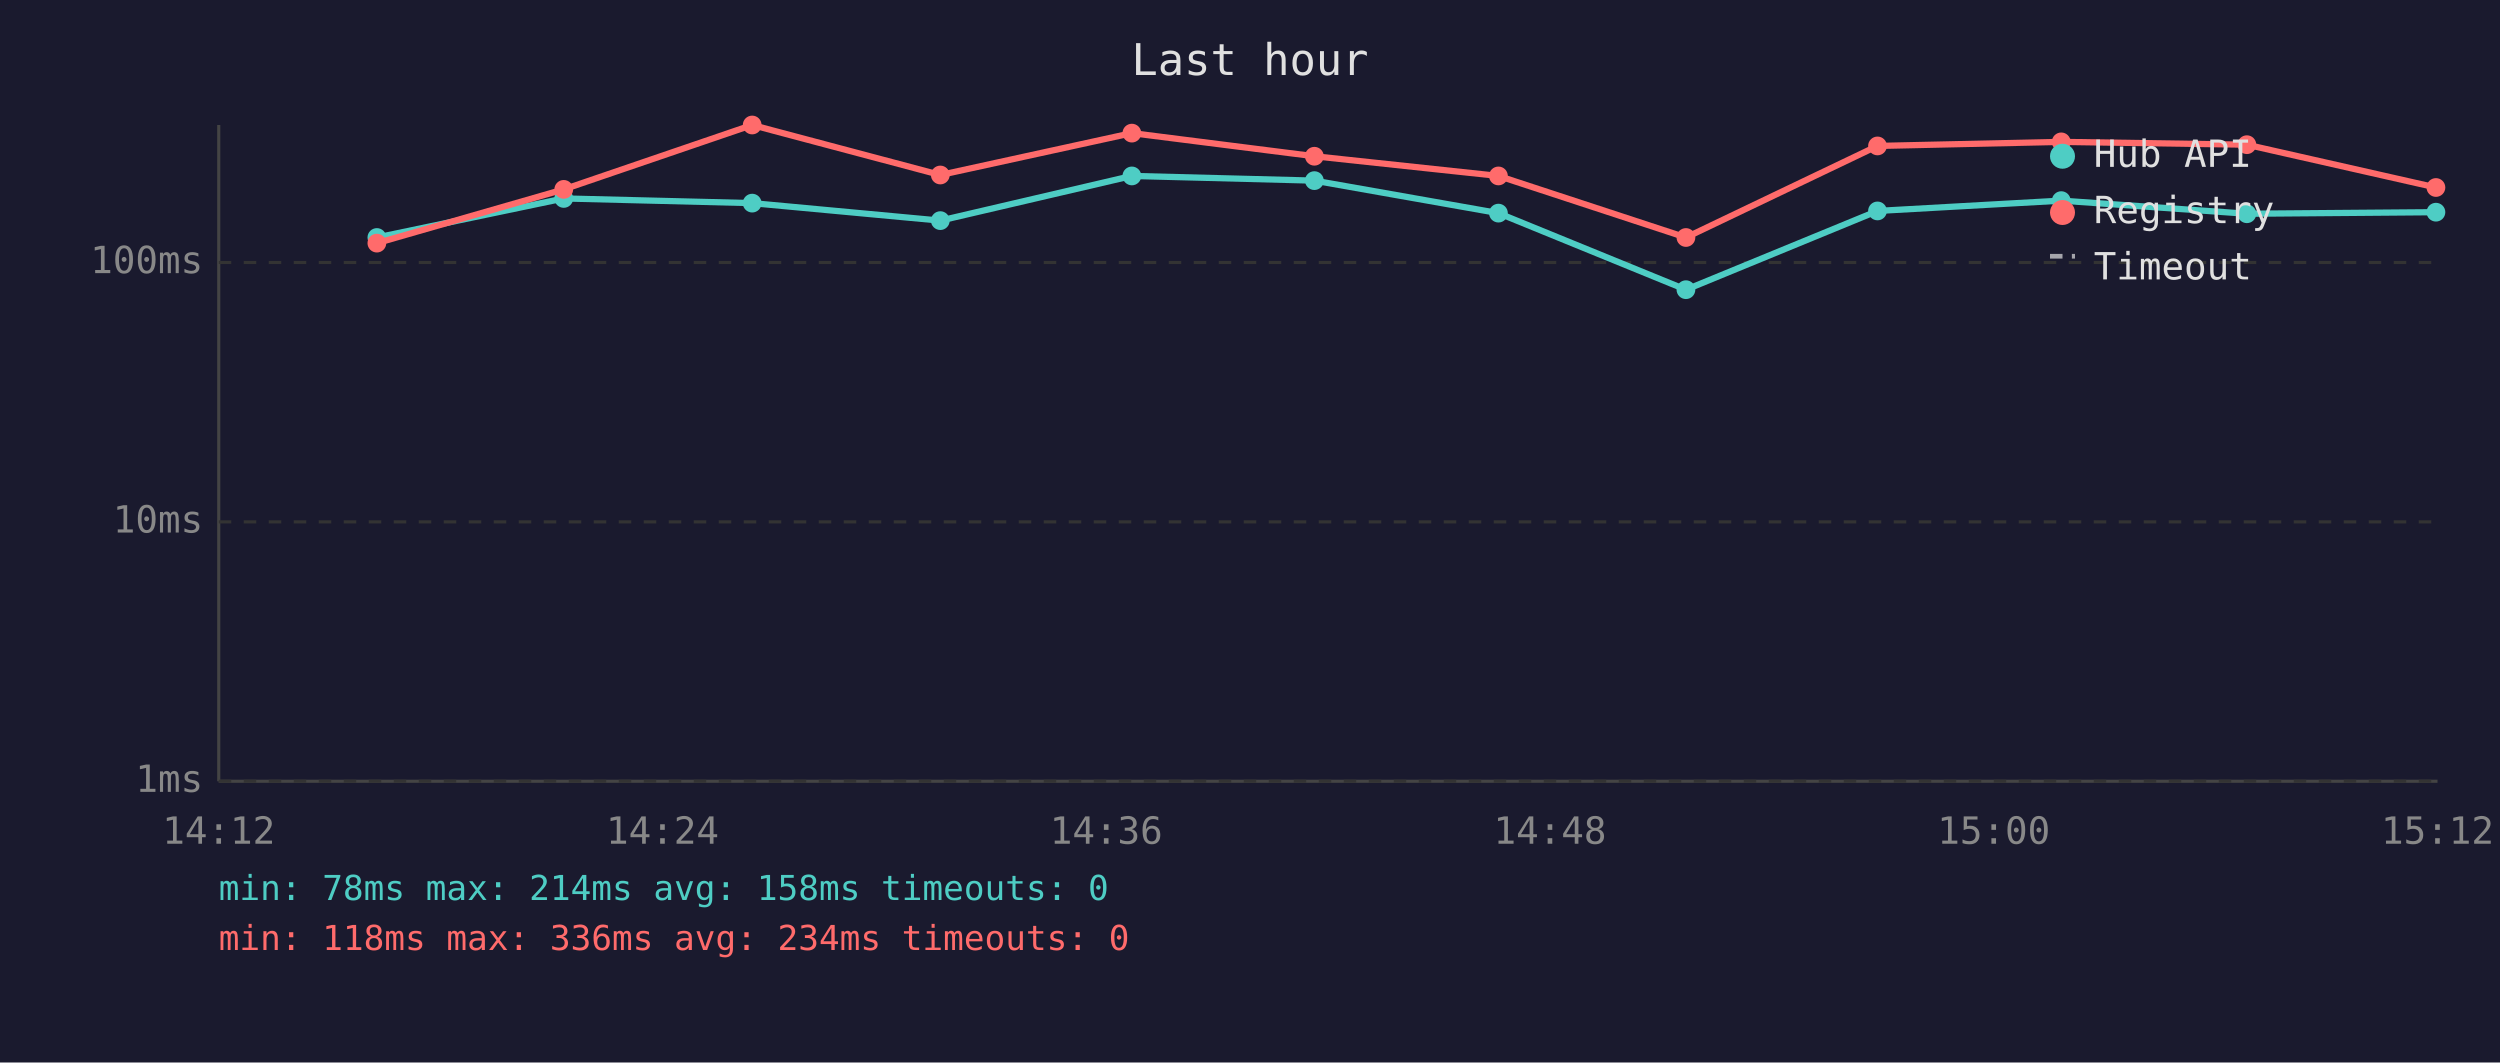
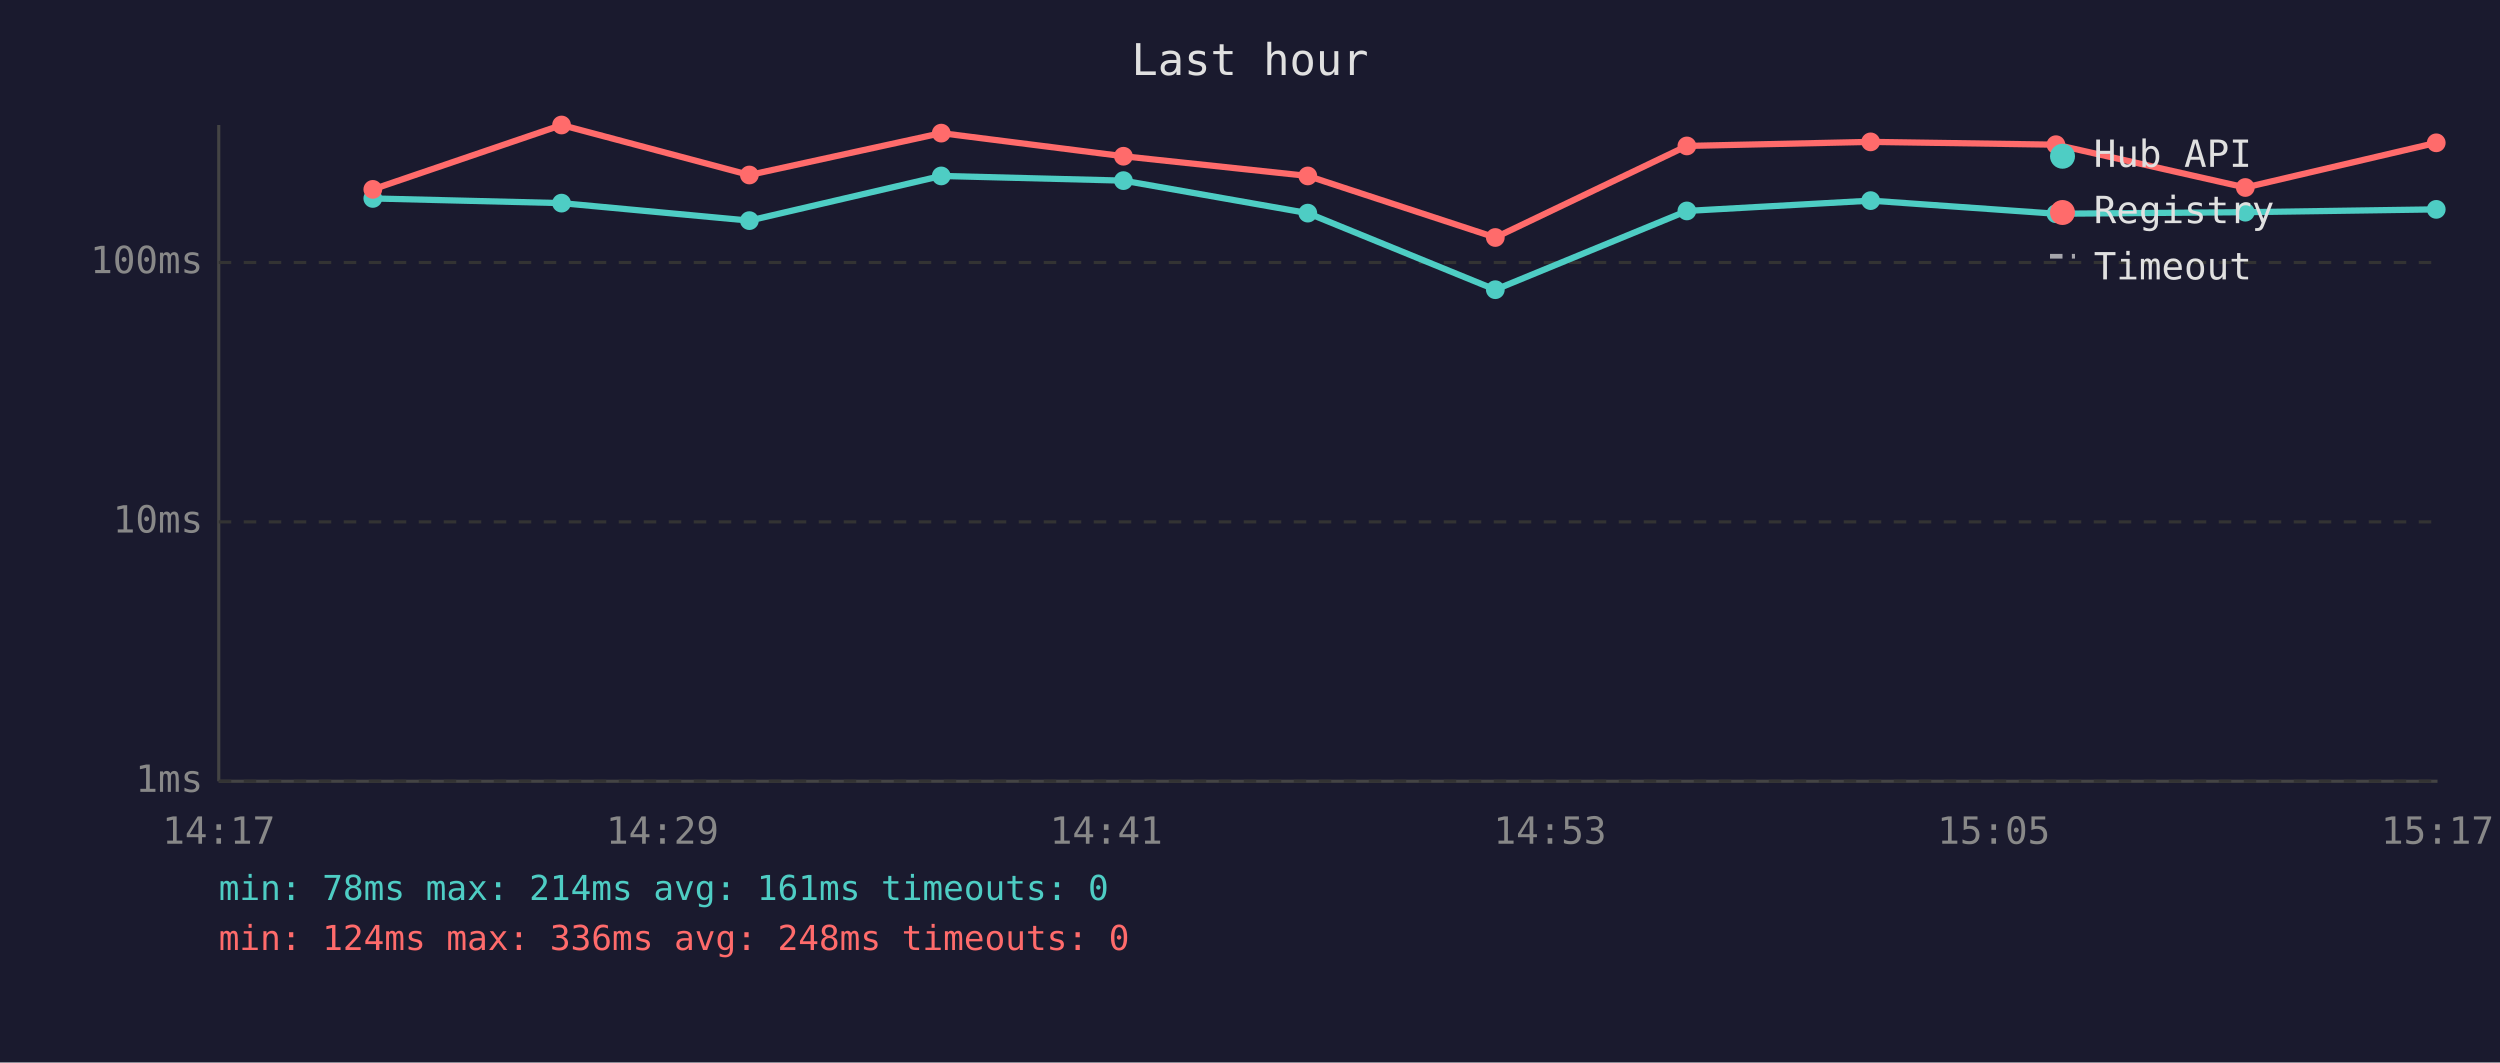
<svg xmlns="http://www.w3.org/2000/svg" viewBox="0 0 800 340" font-family="monospace" font-size="12">
  <rect width="800" height="340" fill="#1a1a2e" />
  <text x="400" y="24" fill="#e0e0e0" font-size="14" text-anchor="middle">Last hour</text>
  <line x1="70" y1="40" x2="70" y2="250" stroke="#444" stroke-width="1" />
  <line x1="70" y1="250" x2="780" y2="250" stroke="#444" stroke-width="1" />
  <line x1="70" y1="250" x2="780" y2="250" stroke="#333" stroke-width="1" stroke-dasharray="4" />
  <text x="65" y="250" fill="#888" text-anchor="end" dominant-baseline="middle">1ms</text>
  <line x1="70" y1="167" x2="780" y2="167" stroke="#333" stroke-width="1" stroke-dasharray="4" />
  <text x="65" y="167" fill="#888" text-anchor="end" dominant-baseline="middle">10ms</text>
  <line x1="70" y1="84" x2="780" y2="84" stroke="#333" stroke-width="1" stroke-dasharray="4" />
  <text x="65" y="84" fill="#888" text-anchor="end" dominant-baseline="middle">100ms</text>
-   <text x="70" y="270" fill="#888" text-anchor="middle">14:12</text>
-   <text x="212" y="270" fill="#888" text-anchor="middle">14:24</text>
-   <text x="354" y="270" fill="#888" text-anchor="middle">14:36</text>
-   <text x="496" y="270" fill="#888" text-anchor="middle">14:48</text>
-   <text x="638" y="270" fill="#888" text-anchor="middle">15:00</text>
-   <text x="780" y="270" fill="#888" text-anchor="middle">15:12</text>
-   <polyline points="120.6,76.0 180.4,63.5 240.7,65.0 300.9,70.6 362.2,56.3 420.6,57.8 479.5,68.2 539.5,92.7 600.8,67.5 659.6,64.2 719.0,68.4 779.5,67.9" fill="none" stroke="#4ecdc4" stroke-width="2" opacity="1" />
-   <circle cx="120.6" cy="76.0" r="3" fill="#4ecdc4" />
-   <circle cx="180.4" cy="63.5" r="3" fill="#4ecdc4" />
-   <circle cx="240.7" cy="65.0" r="3" fill="#4ecdc4" />
-   <circle cx="300.9" cy="70.6" r="3" fill="#4ecdc4" />
-   <circle cx="362.2" cy="56.3" r="3" fill="#4ecdc4" />
-   <circle cx="420.6" cy="57.8" r="3" fill="#4ecdc4" />
-   <circle cx="479.5" cy="68.2" r="3" fill="#4ecdc4" />
-   <circle cx="539.5" cy="92.7" r="3" fill="#4ecdc4" />
-   <circle cx="600.8" cy="67.5" r="3" fill="#4ecdc4" />
-   <circle cx="659.6" cy="64.2" r="3" fill="#4ecdc4" />
-   <circle cx="719.0" cy="68.4" r="3" fill="#4ecdc4" />
-   <circle cx="779.5" cy="67.9" r="3" fill="#4ecdc4" />
-   <polyline points="120.6,77.8 180.4,60.6 240.7,40.0 300.9,56.0 362.2,42.6 420.6,50.0 479.5,56.3 539.5,76.0 600.8,46.7 659.6,45.4 719.0,46.3 779.5,60.0" fill="none" stroke="#ff6b6b" stroke-width="2" opacity="1" />
-   <circle cx="120.6" cy="77.8" r="3" fill="#ff6b6b" />
-   <circle cx="180.4" cy="60.6" r="3" fill="#ff6b6b" />
-   <circle cx="240.7" cy="40.0" r="3" fill="#ff6b6b" />
-   <circle cx="300.9" cy="56.0" r="3" fill="#ff6b6b" />
-   <circle cx="362.2" cy="42.6" r="3" fill="#ff6b6b" />
-   <circle cx="420.6" cy="50.0" r="3" fill="#ff6b6b" />
-   <circle cx="479.5" cy="56.3" r="3" fill="#ff6b6b" />
-   <circle cx="539.5" cy="76.0" r="3" fill="#ff6b6b" />
-   <circle cx="600.8" cy="46.7" r="3" fill="#ff6b6b" />
-   <circle cx="659.6" cy="45.4" r="3" fill="#ff6b6b" />
-   <circle cx="719.0" cy="46.3" r="3" fill="#ff6b6b" />
-   <circle cx="779.5" cy="60.0" r="3" fill="#ff6b6b" />
+   <text x="70" y="270" fill="#888" text-anchor="middle">14:17</text>
+   <text x="212" y="270" fill="#888" text-anchor="middle">14:29</text>
+   <text x="354" y="270" fill="#888" text-anchor="middle">14:41</text>
+   <text x="496" y="270" fill="#888" text-anchor="middle">14:53</text>
+   <text x="638" y="270" fill="#888" text-anchor="middle">15:05</text>
+   <text x="780" y="270" fill="#888" text-anchor="middle">15:17</text>
+   <polyline points="119.3,63.5 179.7,65.0 239.8,70.6 301.2,56.3 359.5,57.8 418.5,68.2 478.5,92.7 539.8,67.5 598.6,64.2 657.9,68.4 718.5,67.9 779.6,67.0" fill="none" stroke="#4ecdc4" stroke-width="2" opacity="1" />
+   <circle cx="119.3" cy="63.5" r="3" fill="#4ecdc4" />
+   <circle cx="179.7" cy="65.0" r="3" fill="#4ecdc4" />
+   <circle cx="239.8" cy="70.6" r="3" fill="#4ecdc4" />
+   <circle cx="301.2" cy="56.3" r="3" fill="#4ecdc4" />
+   <circle cx="359.5" cy="57.8" r="3" fill="#4ecdc4" />
+   <circle cx="418.5" cy="68.2" r="3" fill="#4ecdc4" />
+   <circle cx="478.5" cy="92.7" r="3" fill="#4ecdc4" />
+   <circle cx="539.8" cy="67.5" r="3" fill="#4ecdc4" />
+   <circle cx="598.6" cy="64.2" r="3" fill="#4ecdc4" />
+   <circle cx="657.9" cy="68.4" r="3" fill="#4ecdc4" />
+   <circle cx="718.5" cy="67.9" r="3" fill="#4ecdc4" />
+   <circle cx="779.6" cy="67.0" r="3" fill="#4ecdc4" />
+   <polyline points="119.3,60.6 179.7,40.0 239.8,56.0 301.2,42.6 359.5,50.0 418.5,56.3 478.5,76.0 539.8,46.7 598.6,45.4 657.9,46.3 718.5,60.0 779.6,45.7" fill="none" stroke="#ff6b6b" stroke-width="2" opacity="1" />
+   <circle cx="119.3" cy="60.6" r="3" fill="#ff6b6b" />
+   <circle cx="179.7" cy="40.0" r="3" fill="#ff6b6b" />
+   <circle cx="239.8" cy="56.0" r="3" fill="#ff6b6b" />
+   <circle cx="301.2" cy="42.6" r="3" fill="#ff6b6b" />
+   <circle cx="359.5" cy="50.0" r="3" fill="#ff6b6b" />
+   <circle cx="418.5" cy="56.3" r="3" fill="#ff6b6b" />
+   <circle cx="478.5" cy="76.0" r="3" fill="#ff6b6b" />
+   <circle cx="539.8" cy="46.7" r="3" fill="#ff6b6b" />
+   <circle cx="598.6" cy="45.4" r="3" fill="#ff6b6b" />
+   <circle cx="657.9" cy="46.3" r="3" fill="#ff6b6b" />
+   <circle cx="718.5" cy="60.0" r="3" fill="#ff6b6b" />
+   <circle cx="779.6" cy="45.7" r="3" fill="#ff6b6b" />
  <circle cx="660" cy="50" r="4" fill="#4ecdc4" />
  <text x="670" y="50" fill="#e0e0e0" dominant-baseline="middle">Hub API</text>
  <circle cx="660" cy="68" r="4" fill="#ff6b6b" />
  <text x="670" y="68" fill="#e0e0e0" dominant-baseline="middle">Registry</text>
  <line x1="656" y1="82" x2="664" y2="82" stroke="#e0e0e0" stroke-width="1.5" stroke-dasharray="4,3" opacity="0.7" />
  <text x="670" y="86" fill="#e0e0e0" dominant-baseline="middle">Timeout</text>
-   <text x="70" y="288" fill="#4ecdc4" font-size="11">min: 78ms  max: 214ms  avg: 158ms  timeouts: 0</text>
-   <text x="70" y="304" fill="#ff6b6b" font-size="11">min: 118ms  max: 336ms  avg: 234ms  timeouts: 0</text>
+   <text x="70" y="288" fill="#4ecdc4" font-size="11">min: 78ms  max: 214ms  avg: 161ms  timeouts: 0</text>
+   <text x="70" y="304" fill="#ff6b6b" font-size="11">min: 124ms  max: 336ms  avg: 248ms  timeouts: 0</text>
</svg>
